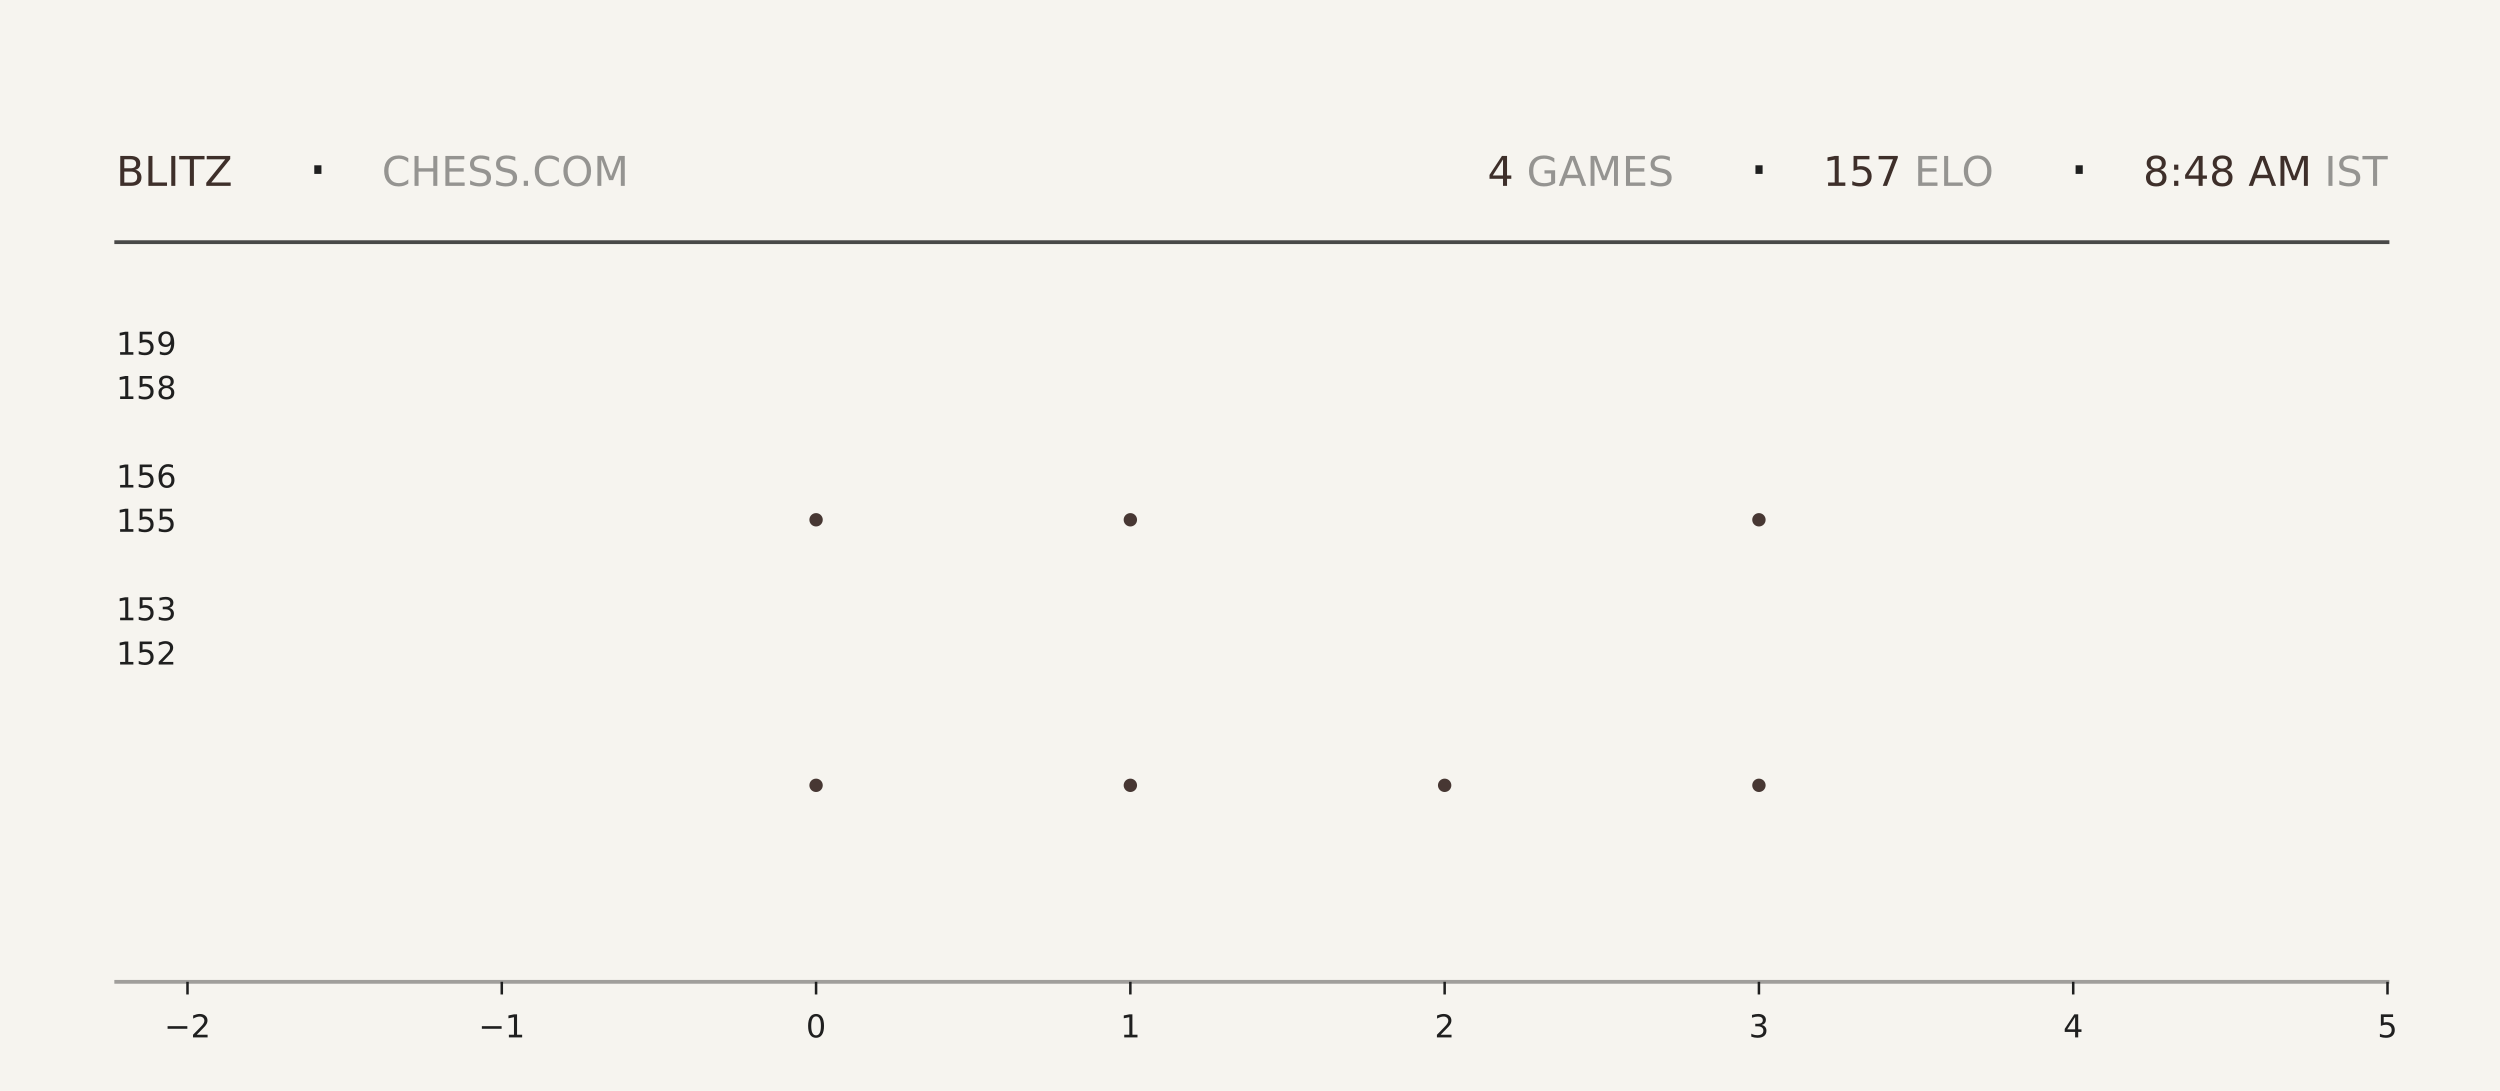
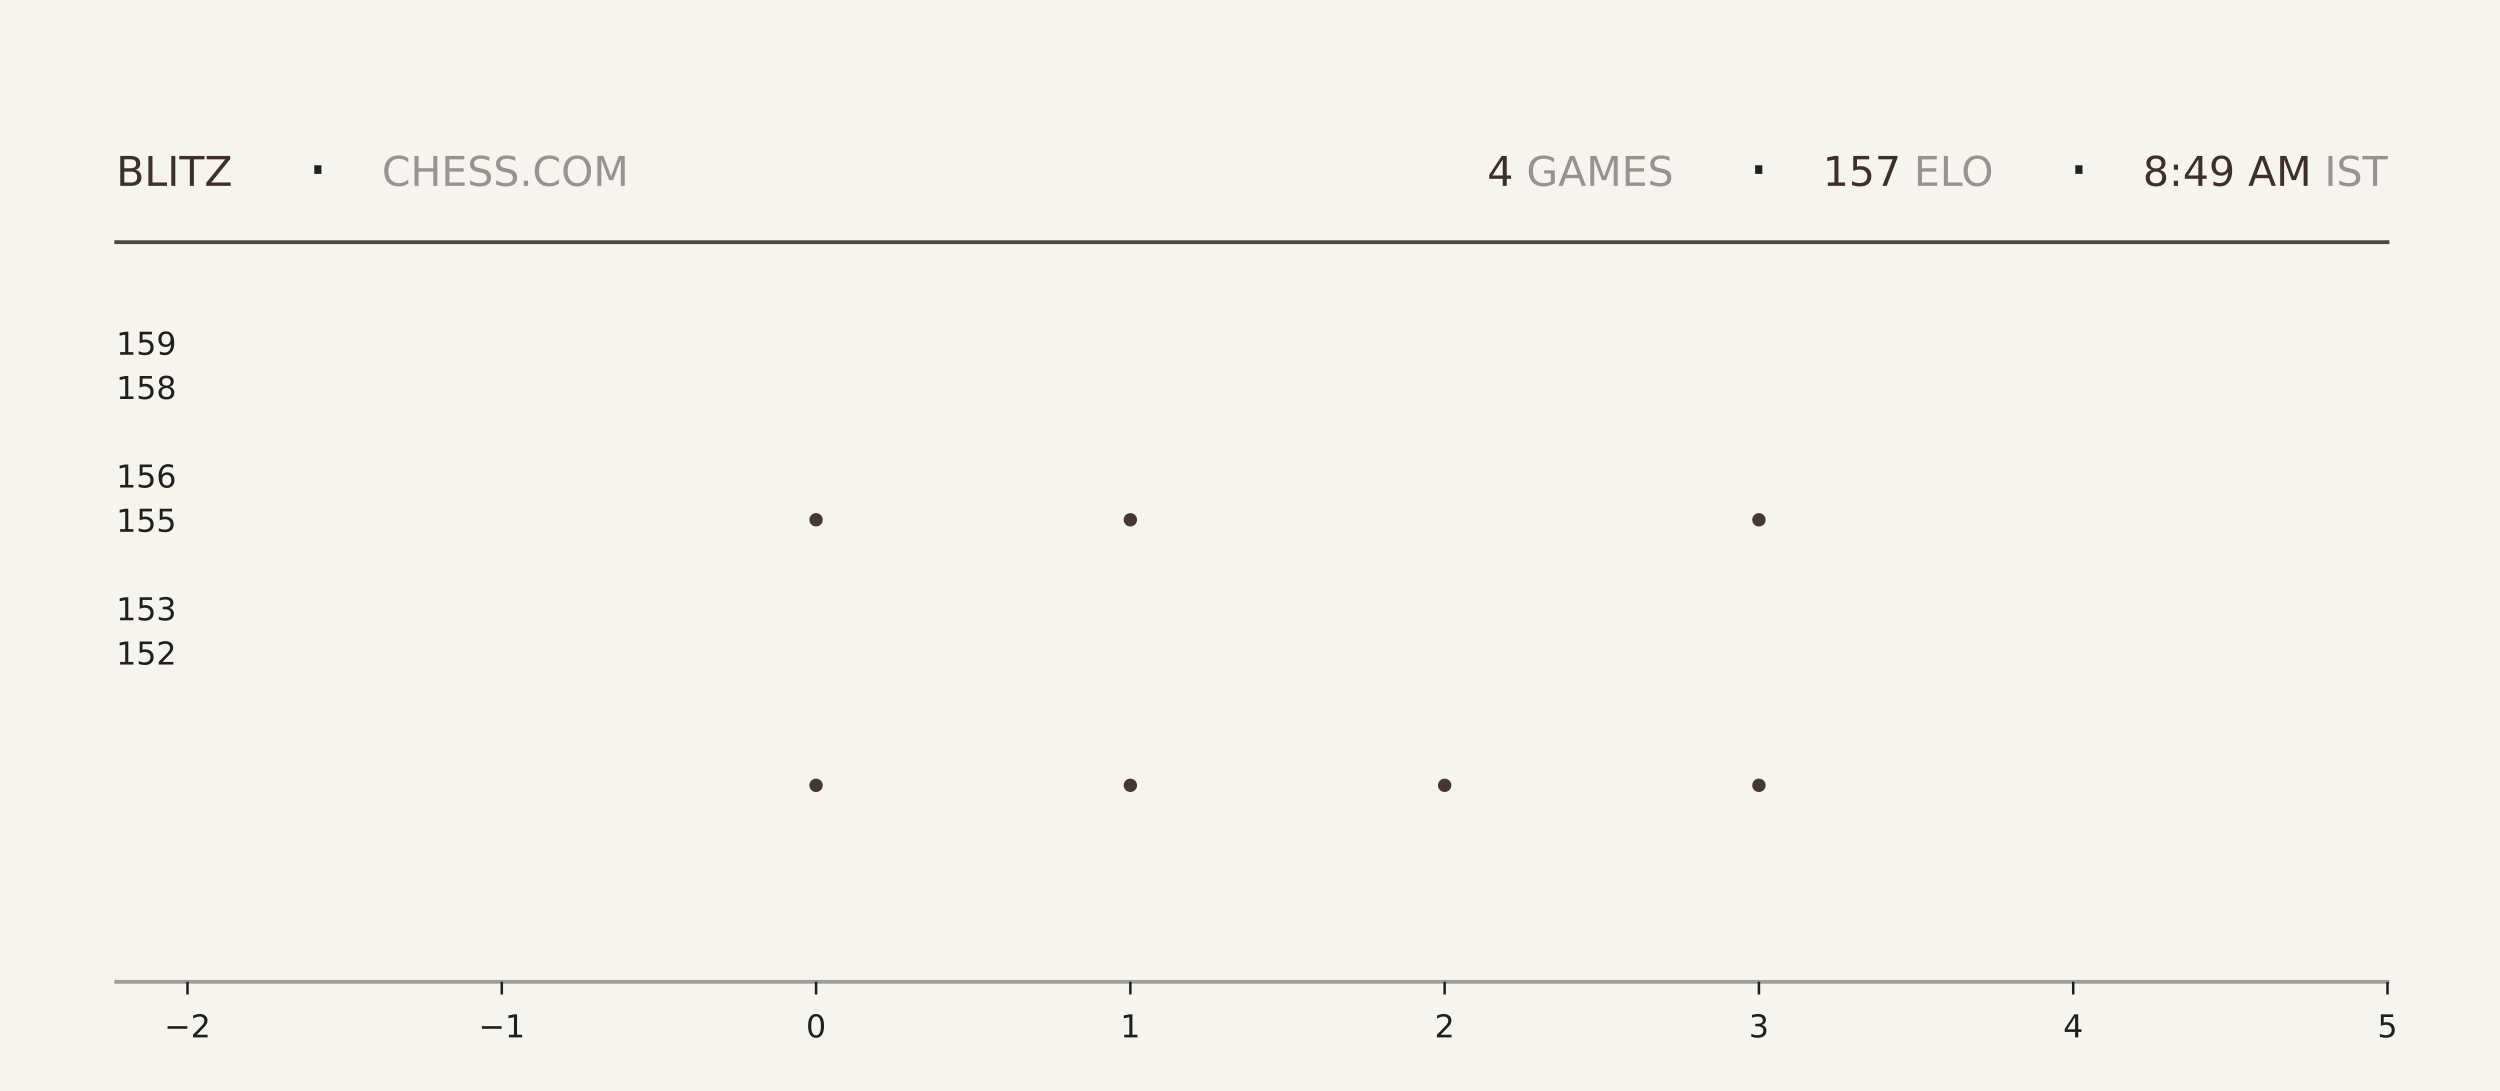
<svg xmlns="http://www.w3.org/2000/svg" xmlns:xlink="http://www.w3.org/1999/xlink" width="792pt" height="345.6pt" viewBox="0 0 792 345.6" version="1.1">
  <defs>
    <style type="text/css">*{stroke-linejoin: round; stroke-linecap: butt}</style>
  </defs>
  <g id="figure_1">
    <g id="patch_1">
      <path d="M 0 345.6  L 792 345.6  L 792 0  L 0 0  z " style="fill: #f6f4ef" />
    </g>
    <g id="axes_1">
      <g id="patch_2">
        <path d="M 59.4 311.04  L 756.36 311.04  L 756.36 103.68  L 59.4 103.68  z " style="fill: #f6f4ef" />
      </g>
      <g id="PathCollection_1">
        <defs>
-           <path id="m071b08b2c9" d="M 0 2.121  C 0.563 2.121 1.102 1.898 1.5 1.5  C 1.898 1.102 2.121 0.563 2.121 0  C 2.121 -0.563 1.898 -1.102 1.5 -1.5  C 1.102 -1.898 0.563 -2.121 0 -2.121  C -0.563 -2.121 -1.102 -1.898 -1.5 -1.5  C -1.898 -1.102 -2.121 -0.563 -2.121 0  C -2.121 0.563 -1.898 1.102 -1.5 1.5  C -1.102 1.898 -0.563 2.121 0 2.121  z " />
-         </defs>
-         <g clip-path="url(#p3c0aff8e01)">
-           <use xlink:href="#m071b08b2c9" x="258.531" y="248.79" style="fill: #3e2f2a; fill-opacity: 0.95" />
-           <use xlink:href="#m071b08b2c9" x="258.531" y="164.668" style="fill: #3e2f2a; fill-opacity: 0.95" />
+           <path id="mcfc793b06b" d="M 0 2.121  C 0.563 2.121 1.102 1.898 1.5 1.5  C 1.898 1.102 2.121 0.563 2.121 0  C 2.121 -0.563 1.898 -1.102 1.5 -1.5  C 1.102 -1.898 0.563 -2.121 0 -2.121  C -0.563 -2.121 -1.102 -1.898 -1.5 -1.5  C -1.898 -1.102 -2.121 -0.563 -2.121 0  C -2.121 0.563 -1.898 1.102 -1.5 1.5  C -1.102 1.898 -0.563 2.121 0 2.121  z " />
+         </defs>
+         <g clip-path="url(#p692f11da45)">
+           <use xlink:href="#mcfc793b06b" x="258.531" y="248.79" style="fill: #3e2f2a; fill-opacity: 0.95" />
+           <use xlink:href="#mcfc793b06b" x="258.531" y="164.668" style="fill: #3e2f2a; fill-opacity: 0.95" />
        </g>
      </g>
      <g id="PathCollection_2">
-         <g clip-path="url(#p3c0aff8e01)">
-           <use xlink:href="#m071b08b2c9" x="358.097" y="248.79" style="fill: #3e2f2a; fill-opacity: 0.95" />
-           <use xlink:href="#m071b08b2c9" x="358.097" y="164.668" style="fill: #3e2f2a; fill-opacity: 0.95" />
-           <use xlink:href="#m071b08b2c9" x="358.097" y="80.547" style="fill: #3e2f2a; fill-opacity: 0.95" />
+         <g clip-path="url(#p692f11da45)">
+           <use xlink:href="#mcfc793b06b" x="358.097" y="248.79" style="fill: #3e2f2a; fill-opacity: 0.95" />
+           <use xlink:href="#mcfc793b06b" x="358.097" y="164.668" style="fill: #3e2f2a; fill-opacity: 0.95" />
+           <use xlink:href="#mcfc793b06b" x="358.097" y="80.547" style="fill: #3e2f2a; fill-opacity: 0.95" />
        </g>
      </g>
      <g id="PathCollection_3">
-         <g clip-path="url(#p3c0aff8e01)">
-           <use xlink:href="#m071b08b2c9" x="457.663" y="248.79" style="fill: #3e2f2a; fill-opacity: 0.95" />
+         <g clip-path="url(#p692f11da45)">
+           <use xlink:href="#mcfc793b06b" x="457.663" y="248.79" style="fill: #3e2f2a; fill-opacity: 0.95" />
        </g>
      </g>
      <g id="PathCollection_4">
-         <g clip-path="url(#p3c0aff8e01)">
-           <use xlink:href="#m071b08b2c9" x="557.229" y="248.79" style="fill: #3e2f2a; fill-opacity: 0.95" />
-           <use xlink:href="#m071b08b2c9" x="557.229" y="164.668" style="fill: #3e2f2a; fill-opacity: 0.95" />
-           <use xlink:href="#m071b08b2c9" x="557.229" y="80.547" style="fill: #3e2f2a; fill-opacity: 0.95" />
+         <g clip-path="url(#p692f11da45)">
+           <use xlink:href="#mcfc793b06b" x="557.229" y="248.79" style="fill: #3e2f2a; fill-opacity: 0.95" />
+           <use xlink:href="#mcfc793b06b" x="557.229" y="164.668" style="fill: #3e2f2a; fill-opacity: 0.95" />
+           <use xlink:href="#mcfc793b06b" x="557.229" y="80.547" style="fill: #3e2f2a; fill-opacity: 0.95" />
        </g>
      </g>
      <g id="matplotlib.axis_1">
        <g id="xtick_1">
          <g id="line2d_1">
            <defs>
-               <path id="m383168cea8" d="M 0 0  L 0 4  " style="stroke: #1f1f1f; stroke-width: 0.8" />
+               <path id="m6899d6ba3b" d="M 0 0  L 0 4  " style="stroke: #1f1f1f; stroke-width: 0.8" />
            </defs>
            <g>
-               <use xlink:href="#m383168cea8" x="59.4" y="311.04" style="fill: #1f1f1f; stroke: #1f1f1f; stroke-width: 0.8" />
+               <use xlink:href="#m6899d6ba3b" x="59.4" y="311.04" style="fill: #1f1f1f; stroke: #1f1f1f; stroke-width: 0.8" />
            </g>
          </g>
          <g id="text_1">
            <g style="fill: #1f1f1f" transform="translate(52.02891 328.6384) scale(0.1 -0.1)">
              <defs>
                <path id="DejaVuSans-2212" d="M 678 2272  L 4684 2272  L 4684 1741  L 678 1741  L 678 2272  z " transform="scale(0.015625)" />
                <path id="DejaVuSans-32" d="M 1228 531  L 3431 531  L 3431 0  L 469 0  L 469 531  Q 828 903 1448 1529  Q 2069 2156 2228 2338  Q 2531 2678 2651 2914  Q 2772 3150 2772 3378  Q 2772 3750 2511 3984  Q 2250 4219 1831 4219  Q 1534 4219 1204 4116  Q 875 4013 500 3803  L 500 4441  Q 881 4594 1212 4672  Q 1544 4750 1819 4750  Q 2544 4750 2975 4387  Q 3406 4025 3406 3419  Q 3406 3131 3298 2873  Q 3191 2616 2906 2266  Q 2828 2175 2409 1742  Q 1991 1309 1228 531  z " transform="scale(0.015625)" />
              </defs>
              <use xlink:href="#DejaVuSans-2212" />
              <use xlink:href="#DejaVuSans-32" transform="translate(83.78906 0)" />
            </g>
          </g>
        </g>
        <g id="xtick_2">
          <g id="line2d_2">
            <g>
-               <use xlink:href="#m383168cea8" x="158.966" y="311.04" style="fill: #1f1f1f; stroke: #1f1f1f; stroke-width: 0.8" />
+               <use xlink:href="#m6899d6ba3b" x="158.966" y="311.04" style="fill: #1f1f1f; stroke: #1f1f1f; stroke-width: 0.8" />
            </g>
          </g>
          <g id="text_2">
            <g style="fill: #1f1f1f" transform="translate(151.5946 328.6384) scale(0.1 -0.1)">
              <defs>
                <path id="DejaVuSans-31" d="M 794 531  L 1825 531  L 1825 4091  L 703 3866  L 703 4441  L 1819 4666  L 2450 4666  L 2450 531  L 3481 531  L 3481 0  L 794 0  L 794 531  z " transform="scale(0.015625)" />
              </defs>
              <use xlink:href="#DejaVuSans-2212" />
              <use xlink:href="#DejaVuSans-31" transform="translate(83.78906 0)" />
            </g>
          </g>
        </g>
        <g id="xtick_3">
          <g id="line2d_3">
            <g>
-               <use xlink:href="#m383168cea8" x="258.531" y="311.04" style="fill: #1f1f1f; stroke: #1f1f1f; stroke-width: 0.8" />
+               <use xlink:href="#m6899d6ba3b" x="258.531" y="311.04" style="fill: #1f1f1f; stroke: #1f1f1f; stroke-width: 0.8" />
            </g>
          </g>
          <g id="text_3">
            <g style="fill: #1f1f1f" transform="translate(255.3502 328.6384) scale(0.1 -0.1)">
              <defs>
                <path id="DejaVuSans-30" d="M 2034 4250  Q 1547 4250 1301 3770  Q 1056 3291 1056 2328  Q 1056 1369 1301 889  Q 1547 409 2034 409  Q 2525 409 2770 889  Q 3016 1369 3016 2328  Q 3016 3291 2770 3770  Q 2525 4250 2034 4250  z M 2034 4750  Q 2819 4750 3233 4129  Q 3647 3509 3647 2328  Q 3647 1150 3233 529  Q 2819 -91 2034 -91  Q 1250 -91 836 529  Q 422 1150 422 2328  Q 422 3509 836 4129  Q 1250 4750 2034 4750  z " transform="scale(0.015625)" />
              </defs>
              <use xlink:href="#DejaVuSans-30" />
            </g>
          </g>
        </g>
        <g id="xtick_4">
          <g id="line2d_4">
            <g>
-               <use xlink:href="#m383168cea8" x="358.097" y="311.04" style="fill: #1f1f1f; stroke: #1f1f1f; stroke-width: 0.8" />
+               <use xlink:href="#m6899d6ba3b" x="358.097" y="311.04" style="fill: #1f1f1f; stroke: #1f1f1f; stroke-width: 0.8" />
            </g>
          </g>
          <g id="text_4">
            <g style="fill: #1f1f1f" transform="translate(354.9159 328.6384) scale(0.1 -0.1)">
              <use xlink:href="#DejaVuSans-31" />
            </g>
          </g>
        </g>
        <g id="xtick_5">
          <g id="line2d_5">
            <g>
-               <use xlink:href="#m383168cea8" x="457.663" y="311.04" style="fill: #1f1f1f; stroke: #1f1f1f; stroke-width: 0.8" />
+               <use xlink:href="#m6899d6ba3b" x="457.663" y="311.04" style="fill: #1f1f1f; stroke: #1f1f1f; stroke-width: 0.8" />
            </g>
          </g>
          <g id="text_5">
            <g style="fill: #1f1f1f" transform="translate(454.4816 328.6384) scale(0.1 -0.1)">
              <use xlink:href="#DejaVuSans-32" />
            </g>
          </g>
        </g>
        <g id="xtick_6">
          <g id="line2d_6">
            <g>
-               <use xlink:href="#m383168cea8" x="557.229" y="311.04" style="fill: #1f1f1f; stroke: #1f1f1f; stroke-width: 0.8" />
+               <use xlink:href="#m6899d6ba3b" x="557.229" y="311.04" style="fill: #1f1f1f; stroke: #1f1f1f; stroke-width: 0.8" />
            </g>
          </g>
          <g id="text_6">
            <g style="fill: #1f1f1f" transform="translate(554.0473 328.6384) scale(0.1 -0.1)">
              <defs>
                <path id="DejaVuSans-33" d="M 2597 2516  Q 3050 2419 3304 2112  Q 3559 1806 3559 1356  Q 3559 666 3084 287  Q 2609 -91 1734 -91  Q 1441 -91 1130 -33  Q 819 25 488 141  L 488 750  Q 750 597 1062 519  Q 1375 441 1716 441  Q 2309 441 2620 675  Q 2931 909 2931 1356  Q 2931 1769 2642 2001  Q 2353 2234 1838 2234  L 1294 2234  L 1294 2753  L 1863 2753  Q 2328 2753 2575 2939  Q 2822 3125 2822 3475  Q 2822 3834 2567 4026  Q 2313 4219 1838 4219  Q 1578 4219 1281 4162  Q 984 4106 628 3988  L 628 4550  Q 988 4650 1302 4700  Q 1616 4750 1894 4750  Q 2613 4750 3031 4423  Q 3450 4097 3450 3541  Q 3450 3153 3228 2886  Q 3006 2619 2597 2516  z " transform="scale(0.015625)" />
              </defs>
              <use xlink:href="#DejaVuSans-33" />
            </g>
          </g>
        </g>
        <g id="xtick_7">
          <g id="line2d_7">
            <g>
-               <use xlink:href="#m383168cea8" x="656.794" y="311.04" style="fill: #1f1f1f; stroke: #1f1f1f; stroke-width: 0.8" />
+               <use xlink:href="#m6899d6ba3b" x="656.794" y="311.04" style="fill: #1f1f1f; stroke: #1f1f1f; stroke-width: 0.8" />
            </g>
          </g>
          <g id="text_7">
            <g style="fill: #1f1f1f" transform="translate(653.613 328.6384) scale(0.1 -0.1)">
              <defs>
                <path id="DejaVuSans-34" d="M 2419 4116  L 825 1625  L 2419 1625  L 2419 4116  z M 2253 4666  L 3047 4666  L 3047 1625  L 3713 1625  L 3713 1100  L 3047 1100  L 3047 0  L 2419 0  L 2419 1100  L 313 1100  L 313 1709  L 2253 4666  z " transform="scale(0.015625)" />
              </defs>
              <use xlink:href="#DejaVuSans-34" />
            </g>
          </g>
        </g>
        <g id="xtick_8">
          <g id="line2d_8">
            <g>
-               <use xlink:href="#m383168cea8" x="756.36" y="311.04" style="fill: #1f1f1f; stroke: #1f1f1f; stroke-width: 0.8" />
+               <use xlink:href="#m6899d6ba3b" x="756.36" y="311.04" style="fill: #1f1f1f; stroke: #1f1f1f; stroke-width: 0.8" />
            </g>
          </g>
          <g id="text_8">
            <g style="fill: #1f1f1f" transform="translate(753.1788 328.6384) scale(0.1 -0.1)">
              <defs>
                <path id="DejaVuSans-35" d="M 691 4666  L 3169 4666  L 3169 4134  L 1269 4134  L 1269 2991  Q 1406 3038 1543 3061  Q 1681 3084 1819 3084  Q 2600 3084 3056 2656  Q 3513 2228 3513 1497  Q 3513 744 3044 326  Q 2575 -91 1722 -91  Q 1428 -91 1123 -41  Q 819 9 494 109  L 494 744  Q 775 591 1075 516  Q 1375 441 1709 441  Q 2250 441 2565 725  Q 2881 1009 2881 1497  Q 2881 1984 2565 2268  Q 2250 2553 1709 2553  Q 1456 2553 1204 2497  Q 953 2441 691 2322  L 691 4666  z " transform="scale(0.015625)" />
              </defs>
              <use xlink:href="#DejaVuSans-35" />
            </g>
          </g>
        </g>
      </g>
      <g id="matplotlib.axis_2">
        <g id="ytick_1">
          <g id="line2d_9" />
          <g id="text_9">
            <g style="fill: #1f1f1f" transform="translate(36.8125 210.5283) scale(0.1 -0.1)">
              <use xlink:href="#DejaVuSans-31" />
              <use xlink:href="#DejaVuSans-35" transform="translate(63.62305 0)" />
              <use xlink:href="#DejaVuSans-32" transform="translate(127.2461 0)" />
            </g>
          </g>
        </g>
        <g id="ytick_2">
          <g id="line2d_10" />
          <g id="text_10">
            <g style="fill: #1f1f1f" transform="translate(36.8125 196.508) scale(0.1 -0.1)">
              <use xlink:href="#DejaVuSans-31" />
              <use xlink:href="#DejaVuSans-35" transform="translate(63.62305 0)" />
              <use xlink:href="#DejaVuSans-33" transform="translate(127.2461 0)" />
            </g>
          </g>
        </g>
        <g id="ytick_3">
          <g id="line2d_11" />
          <g id="text_11">
            <g style="fill: #1f1f1f" transform="translate(36.8125 168.4675) scale(0.1 -0.1)">
              <use xlink:href="#DejaVuSans-31" />
              <use xlink:href="#DejaVuSans-35" transform="translate(63.62305 0)" />
              <use xlink:href="#DejaVuSans-35" transform="translate(127.2461 0)" />
            </g>
          </g>
        </g>
        <g id="ytick_4">
          <g id="line2d_12" />
          <g id="text_12">
            <g style="fill: #1f1f1f" transform="translate(36.8125 154.4472) scale(0.1 -0.1)">
              <defs>
                <path id="DejaVuSans-36" d="M 2113 2584  Q 1688 2584 1439 2293  Q 1191 2003 1191 1497  Q 1191 994 1439 701  Q 1688 409 2113 409  Q 2538 409 2786 701  Q 3034 994 3034 1497  Q 3034 2003 2786 2293  Q 2538 2584 2113 2584  z M 3366 4563  L 3366 3988  Q 3128 4100 2886 4159  Q 2644 4219 2406 4219  Q 1781 4219 1451 3797  Q 1122 3375 1075 2522  Q 1259 2794 1537 2939  Q 1816 3084 2150 3084  Q 2853 3084 3261 2657  Q 3669 2231 3669 1497  Q 3669 778 3244 343  Q 2819 -91 2113 -91  Q 1303 -91 875 529  Q 447 1150 447 2328  Q 447 3434 972 4092  Q 1497 4750 2381 4750  Q 2619 4750 2861 4703  Q 3103 4656 3366 4563  z " transform="scale(0.015625)" />
              </defs>
              <use xlink:href="#DejaVuSans-31" />
              <use xlink:href="#DejaVuSans-35" transform="translate(63.62305 0)" />
              <use xlink:href="#DejaVuSans-36" transform="translate(127.2461 0)" />
            </g>
          </g>
        </g>
        <g id="ytick_5">
          <g id="line2d_13" />
          <g id="text_13">
            <g style="fill: #1f1f1f" transform="translate(36.8125 126.4066) scale(0.1 -0.1)">
              <defs>
                <path id="DejaVuSans-38" d="M 2034 2216  Q 1584 2216 1326 1975  Q 1069 1734 1069 1313  Q 1069 891 1326 650  Q 1584 409 2034 409  Q 2484 409 2743 651  Q 3003 894 3003 1313  Q 3003 1734 2745 1975  Q 2488 2216 2034 2216  z M 1403 2484  Q 997 2584 770 2862  Q 544 3141 544 3541  Q 544 4100 942 4425  Q 1341 4750 2034 4750  Q 2731 4750 3128 4425  Q 3525 4100 3525 3541  Q 3525 3141 3298 2862  Q 3072 2584 2669 2484  Q 3125 2378 3379 2068  Q 3634 1759 3634 1313  Q 3634 634 3220 271  Q 2806 -91 2034 -91  Q 1263 -91 848 271  Q 434 634 434 1313  Q 434 1759 690 2068  Q 947 2378 1403 2484  z M 1172 3481  Q 1172 3119 1398 2916  Q 1625 2713 2034 2713  Q 2441 2713 2670 2916  Q 2900 3119 2900 3481  Q 2900 3844 2670 4047  Q 2441 4250 2034 4250  Q 1625 4250 1398 4047  Q 1172 3844 1172 3481  z " transform="scale(0.015625)" />
              </defs>
              <use xlink:href="#DejaVuSans-31" />
              <use xlink:href="#DejaVuSans-35" transform="translate(63.62305 0)" />
              <use xlink:href="#DejaVuSans-38" transform="translate(127.2461 0)" />
            </g>
          </g>
        </g>
        <g id="ytick_6">
          <g id="line2d_14" />
          <g id="text_14">
            <g style="fill: #1f1f1f" transform="translate(36.8125 112.3863) scale(0.1 -0.1)">
              <defs>
                <path id="DejaVuSans-39" d="M 703 97  L 703 672  Q 941 559 1184 500  Q 1428 441 1663 441  Q 2288 441 2617 861  Q 2947 1281 2994 2138  Q 2813 1869 2534 1725  Q 2256 1581 1919 1581  Q 1219 1581 811 2004  Q 403 2428 403 3163  Q 403 3881 828 4315  Q 1253 4750 1959 4750  Q 2769 4750 3195 4129  Q 3622 3509 3622 2328  Q 3622 1225 3098 567  Q 2575 -91 1691 -91  Q 1453 -91 1209 -44  Q 966 3 703 97  z M 1959 2075  Q 2384 2075 2632 2365  Q 2881 2656 2881 3163  Q 2881 3666 2632 3958  Q 2384 4250 1959 4250  Q 1534 4250 1286 3958  Q 1038 3666 1038 3163  Q 1038 2656 1286 2365  Q 1534 2075 1959 2075  z " transform="scale(0.015625)" />
              </defs>
              <use xlink:href="#DejaVuSans-31" />
              <use xlink:href="#DejaVuSans-35" transform="translate(63.62305 0)" />
              <use xlink:href="#DejaVuSans-39" transform="translate(127.2461 0)" />
            </g>
          </g>
        </g>
      </g>
    </g>
    <g id="line2d_15">
      <path d="M 36.82 76.723  L 756.36 76.723  " style="fill: none; stroke: #1f1f1f; stroke-opacity: 0.8; stroke-width: 1.2; stroke-linecap: square" />
    </g>
    <g id="line2d_16">
      <path d="M 36.82 311.04  L 756.36 311.04  " style="fill: none; stroke: #1f1f1f; stroke-opacity: 0.4; stroke-width: 1.2; stroke-linecap: square" />
    </g>
    <g id="text_15">
      <g style="fill: #3e2f2a" transform="translate(36.82 58.88319) scale(0.13 -0.13)">
        <defs>
          <path id="DejaVuSans-42" d="M 1259 2228  L 1259 519  L 2272 519  Q 2781 519 3026 730  Q 3272 941 3272 1375  Q 3272 1813 3026 2020  Q 2781 2228 2272 2228  L 1259 2228  z M 1259 4147  L 1259 2741  L 2194 2741  Q 2656 2741 2882 2914  Q 3109 3088 3109 3444  Q 3109 3797 2882 3972  Q 2656 4147 2194 4147  L 1259 4147  z M 628 4666  L 2241 4666  Q 2963 4666 3353 4366  Q 3744 4066 3744 3513  Q 3744 3084 3544 2831  Q 3344 2578 2956 2516  Q 3422 2416 3680 2098  Q 3938 1781 3938 1306  Q 3938 681 3513 340  Q 3088 0 2303 0  L 628 0  L 628 4666  z " transform="scale(0.015625)" />
          <path id="DejaVuSans-4c" d="M 628 4666  L 1259 4666  L 1259 531  L 3531 531  L 3531 0  L 628 0  L 628 4666  z " transform="scale(0.015625)" />
          <path id="DejaVuSans-49" d="M 628 4666  L 1259 4666  L 1259 0  L 628 0  L 628 4666  z " transform="scale(0.015625)" />
          <path id="DejaVuSans-54" d="M -19 4666  L 3928 4666  L 3928 4134  L 2272 4134  L 2272 0  L 1638 0  L 1638 4134  L -19 4134  L -19 4666  z " transform="scale(0.015625)" />
          <path id="DejaVuSans-5a" d="M 359 4666  L 4025 4666  L 4025 4184  L 1075 531  L 4097 531  L 4097 0  L 288 0  L 288 481  L 3238 4134  L 359 4134  L 359 4666  z " transform="scale(0.015625)" />
        </defs>
        <use xlink:href="#DejaVuSans-42" />
        <use xlink:href="#DejaVuSans-4c" transform="translate(68.60352 0)" />
        <use xlink:href="#DejaVuSans-49" transform="translate(124.3164 0)" />
        <use xlink:href="#DejaVuSans-54" transform="translate(153.8086 0)" />
        <use xlink:href="#DejaVuSans-5a" transform="translate(214.8926 0)" />
      </g>
    </g>
    <g id="text_16">
      <g style="fill: #1f1f1f" transform="translate(97.21 61.36662) scale(0.22 -0.22)">
        <defs>
          <path id="DejaVuSans-b7" d="M 684 2619  L 1344 2619  L 1344 1825  L 684 1825  L 684 2619  z " transform="scale(0.015625)" />
        </defs>
        <use xlink:href="#DejaVuSans-b7" />
      </g>
    </g>
    <g id="text_17">
      <g style="fill: #1f1f1f; opacity: 0.45" transform="translate(120.97 58.88319) scale(0.13 -0.13)">
        <defs>
          <path id="DejaVuSans-43" d="M 4122 4306  L 4122 3641  Q 3803 3938 3442 4084  Q 3081 4231 2675 4231  Q 1875 4231 1450 3742  Q 1025 3253 1025 2328  Q 1025 1406 1450 917  Q 1875 428 2675 428  Q 3081 428 3442 575  Q 3803 722 4122 1019  L 4122 359  Q 3791 134 3420 21  Q 3050 -91 2638 -91  Q 1578 -91 968 557  Q 359 1206 359 2328  Q 359 3453 968 4101  Q 1578 4750 2638 4750  Q 3056 4750 3426 4639  Q 3797 4528 4122 4306  z " transform="scale(0.015625)" />
          <path id="DejaVuSans-48" d="M 628 4666  L 1259 4666  L 1259 2753  L 3553 2753  L 3553 4666  L 4184 4666  L 4184 0  L 3553 0  L 3553 2222  L 1259 2222  L 1259 0  L 628 0  L 628 4666  z " transform="scale(0.015625)" />
          <path id="DejaVuSans-45" d="M 628 4666  L 3578 4666  L 3578 4134  L 1259 4134  L 1259 2753  L 3481 2753  L 3481 2222  L 1259 2222  L 1259 531  L 3634 531  L 3634 0  L 628 0  L 628 4666  z " transform="scale(0.015625)" />
          <path id="DejaVuSans-53" d="M 3425 4513  L 3425 3897  Q 3066 4069 2747 4153  Q 2428 4238 2131 4238  Q 1616 4238 1336 4038  Q 1056 3838 1056 3469  Q 1056 3159 1242 3001  Q 1428 2844 1947 2747  L 2328 2669  Q 3034 2534 3370 2195  Q 3706 1856 3706 1288  Q 3706 609 3251 259  Q 2797 -91 1919 -91  Q 1588 -91 1214 -16  Q 841 59 441 206  L 441 856  Q 825 641 1194 531  Q 1563 422 1919 422  Q 2459 422 2753 634  Q 3047 847 3047 1241  Q 3047 1584 2836 1778  Q 2625 1972 2144 2069  L 1759 2144  Q 1053 2284 737 2584  Q 422 2884 422 3419  Q 422 4038 858 4394  Q 1294 4750 2059 4750  Q 2388 4750 2728 4690  Q 3069 4631 3425 4513  z " transform="scale(0.015625)" />
          <path id="DejaVuSans-2e" d="M 684 794  L 1344 794  L 1344 0  L 684 0  L 684 794  z " transform="scale(0.015625)" />
          <path id="DejaVuSans-4f" d="M 2522 4238  Q 1834 4238 1429 3725  Q 1025 3213 1025 2328  Q 1025 1447 1429 934  Q 1834 422 2522 422  Q 3209 422 3611 934  Q 4013 1447 4013 2328  Q 4013 3213 3611 3725  Q 3209 4238 2522 4238  z M 2522 4750  Q 3503 4750 4090 4092  Q 4678 3434 4678 2328  Q 4678 1225 4090 567  Q 3503 -91 2522 -91  Q 1538 -91 948 565  Q 359 1222 359 2328  Q 359 3434 948 4092  Q 1538 4750 2522 4750  z " transform="scale(0.015625)" />
          <path id="DejaVuSans-4d" d="M 628 4666  L 1569 4666  L 2759 1491  L 3956 4666  L 4897 4666  L 4897 0  L 4281 0  L 4281 4097  L 3078 897  L 2444 897  L 1241 4097  L 1241 0  L 628 0  L 628 4666  z " transform="scale(0.015625)" />
        </defs>
        <use xlink:href="#DejaVuSans-43" />
        <use xlink:href="#DejaVuSans-48" transform="translate(69.82422 0)" />
        <use xlink:href="#DejaVuSans-45" transform="translate(145.0195 0)" />
        <use xlink:href="#DejaVuSans-53" transform="translate(208.2031 0)" />
        <use xlink:href="#DejaVuSans-53" transform="translate(271.6797 0)" />
        <use xlink:href="#DejaVuSans-2e" transform="translate(335.1562 0)" />
        <use xlink:href="#DejaVuSans-43" transform="translate(366.9434 0)" />
        <use xlink:href="#DejaVuSans-4f" transform="translate(436.7676 0)" />
        <use xlink:href="#DejaVuSans-4d" transform="translate(515.4785 0)" />
      </g>
    </g>
    <g id="text_18">
-       <g style="fill: #3e2f2a" transform="translate(471.24 58.88319) scale(0.13 -0.13)">
+       <g style="fill: #3e2f2a" transform="translate(471.15 58.88319) scale(0.13 -0.13)">
        <use xlink:href="#DejaVuSans-34" />
      </g>
    </g>
    <g id="text_19">
-       <g style="fill: #1f1f1f; opacity: 0.45" transform="translate(479.52 58.88319) scale(0.13 -0.13)">
+       <g style="fill: #1f1f1f; opacity: 0.45" transform="translate(479.43 58.88319) scale(0.13 -0.13)">
        <defs>
          <path id="DejaVuSans-20" transform="scale(0.015625)" />
          <path id="DejaVuSans-47" d="M 3809 666  L 3809 1919  L 2778 1919  L 2778 2438  L 4434 2438  L 4434 434  Q 4069 175 3628 42  Q 3188 -91 2688 -91  Q 1594 -91 976 548  Q 359 1188 359 2328  Q 359 3472 976 4111  Q 1594 4750 2688 4750  Q 3144 4750 3555 4637  Q 3966 4525 4313 4306  L 4313 3634  Q 3963 3931 3569 4081  Q 3175 4231 2741 4231  Q 1884 4231 1454 3753  Q 1025 3275 1025 2328  Q 1025 1384 1454 906  Q 1884 428 2741 428  Q 3075 428 3337 486  Q 3600 544 3809 666  z " transform="scale(0.015625)" />
          <path id="DejaVuSans-41" d="M 2188 4044  L 1331 1722  L 3047 1722  L 2188 4044  z M 1831 4666  L 2547 4666  L 4325 0  L 3669 0  L 3244 1197  L 1141 1197  L 716 0  L 50 0  L 1831 4666  z " transform="scale(0.015625)" />
        </defs>
        <use xlink:href="#DejaVuSans-20" />
        <use xlink:href="#DejaVuSans-47" transform="translate(31.78711 0)" />
        <use xlink:href="#DejaVuSans-41" transform="translate(109.2773 0)" />
        <use xlink:href="#DejaVuSans-4d" transform="translate(177.6855 0)" />
        <use xlink:href="#DejaVuSans-45" transform="translate(263.9648 0)" />
        <use xlink:href="#DejaVuSans-53" transform="translate(327.1484 0)" />
      </g>
    </g>
    <g id="text_20">
-       <g style="fill: #1f1f1f" transform="translate(553.77 61.36662) scale(0.22 -0.22)">
+       <g style="fill: #1f1f1f" transform="translate(553.68 61.36662) scale(0.22 -0.22)">
        <use xlink:href="#DejaVuSans-b7" />
      </g>
    </g>
    <g id="text_21">
-       <g style="fill: #3e2f2a" transform="translate(577.53 58.88319) scale(0.13 -0.13)">
+       <g style="fill: #3e2f2a" transform="translate(577.44 58.88319) scale(0.13 -0.13)">
        <defs>
          <path id="DejaVuSans-37" d="M 525 4666  L 3525 4666  L 3525 4397  L 1831 0  L 1172 0  L 2766 4134  L 525 4134  L 525 4666  z " transform="scale(0.015625)" />
        </defs>
        <use xlink:href="#DejaVuSans-31" />
        <use xlink:href="#DejaVuSans-35" transform="translate(63.62305 0)" />
        <use xlink:href="#DejaVuSans-37" transform="translate(127.2461 0)" />
      </g>
    </g>
    <g id="text_22">
-       <g style="fill: #1f1f1f; opacity: 0.45" transform="translate(602.28 58.88319) scale(0.13 -0.13)">
+       <g style="fill: #1f1f1f; opacity: 0.45" transform="translate(602.19 58.88319) scale(0.13 -0.13)">
        <use xlink:href="#DejaVuSans-20" />
        <use xlink:href="#DejaVuSans-45" transform="translate(31.78711 0)" />
        <use xlink:href="#DejaVuSans-4c" transform="translate(94.9707 0)" />
        <use xlink:href="#DejaVuSans-4f" transform="translate(147.0586 0)" />
      </g>
    </g>
    <g id="text_23">
-       <g style="fill: #1f1f1f" transform="translate(655.2 61.36662) scale(0.22 -0.22)">
+       <g style="fill: #1f1f1f" transform="translate(655.11 61.36662) scale(0.22 -0.22)">
        <use xlink:href="#DejaVuSans-b7" />
      </g>
    </g>
    <g id="text_24">
-       <g style="fill: #3e2f2a" transform="translate(678.96 58.88319) scale(0.13 -0.13)">
+       <g style="fill: #3e2f2a" transform="translate(678.87 58.88319) scale(0.13 -0.13)">
        <defs>
          <path id="DejaVuSans-3a" d="M 750 794  L 1409 794  L 1409 0  L 750 0  L 750 794  z M 750 3309  L 1409 3309  L 1409 2516  L 750 2516  L 750 3309  z " transform="scale(0.015625)" />
        </defs>
        <use xlink:href="#DejaVuSans-38" />
        <use xlink:href="#DejaVuSans-3a" transform="translate(63.62305 0)" />
        <use xlink:href="#DejaVuSans-34" transform="translate(97.31445 0)" />
-         <use xlink:href="#DejaVuSans-38" transform="translate(160.9375 0)" />
+         <use xlink:href="#DejaVuSans-39" transform="translate(160.9375 0)" />
        <use xlink:href="#DejaVuSans-20" transform="translate(224.5605 0)" />
        <use xlink:href="#DejaVuSans-41" transform="translate(256.3477 0)" />
        <use xlink:href="#DejaVuSans-4d" transform="translate(324.7559 0)" />
      </g>
    </g>
    <g id="text_25">
      <g style="fill: #1f1f1f; opacity: 0.45" transform="translate(732.24 58.88319) scale(0.13 -0.13)">
        <use xlink:href="#DejaVuSans-20" />
        <use xlink:href="#DejaVuSans-49" transform="translate(31.78711 0)" />
        <use xlink:href="#DejaVuSans-53" transform="translate(61.2793 0)" />
        <use xlink:href="#DejaVuSans-54" transform="translate(124.7559 0)" />
      </g>
    </g>
  </g>
  <defs>
-     <clipPath id="p3c0aff8e01">
+     <clipPath id="p692f11da45">
      <rect x="59.4" y="103.68" width="696.96" height="207.36" />
    </clipPath>
  </defs>
</svg>
